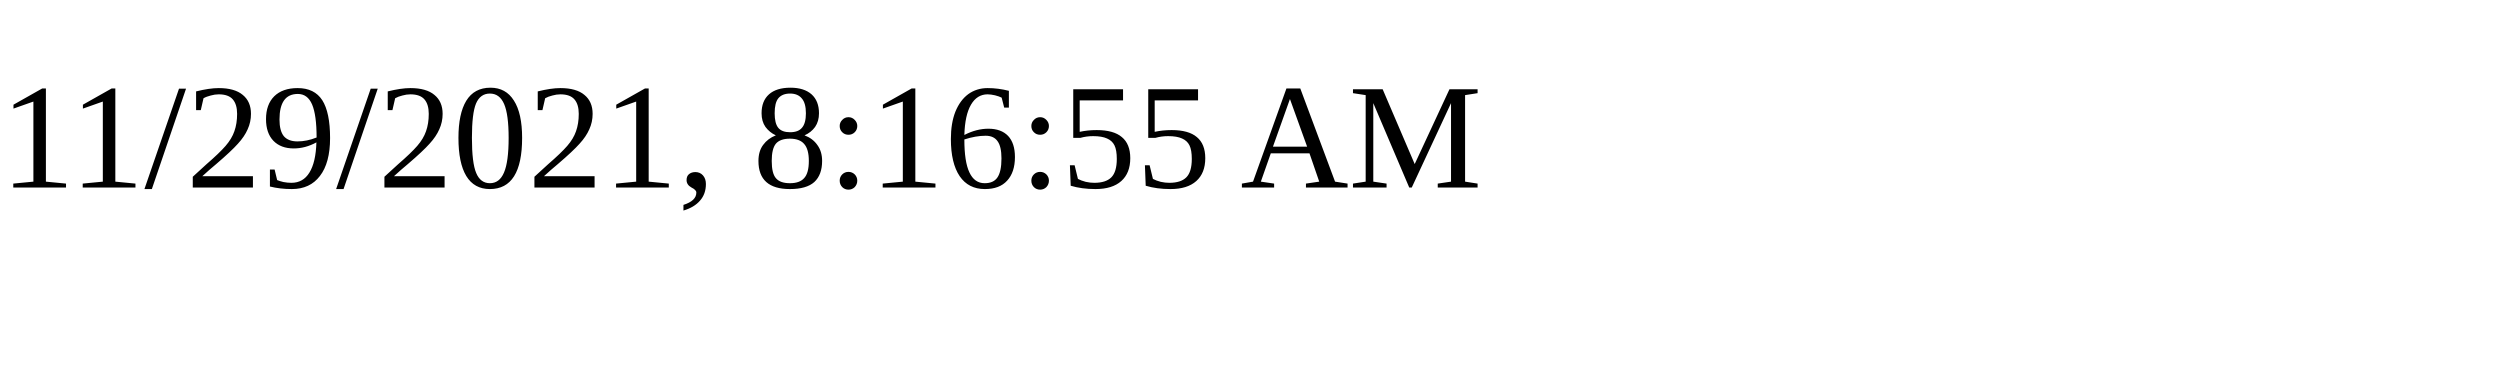
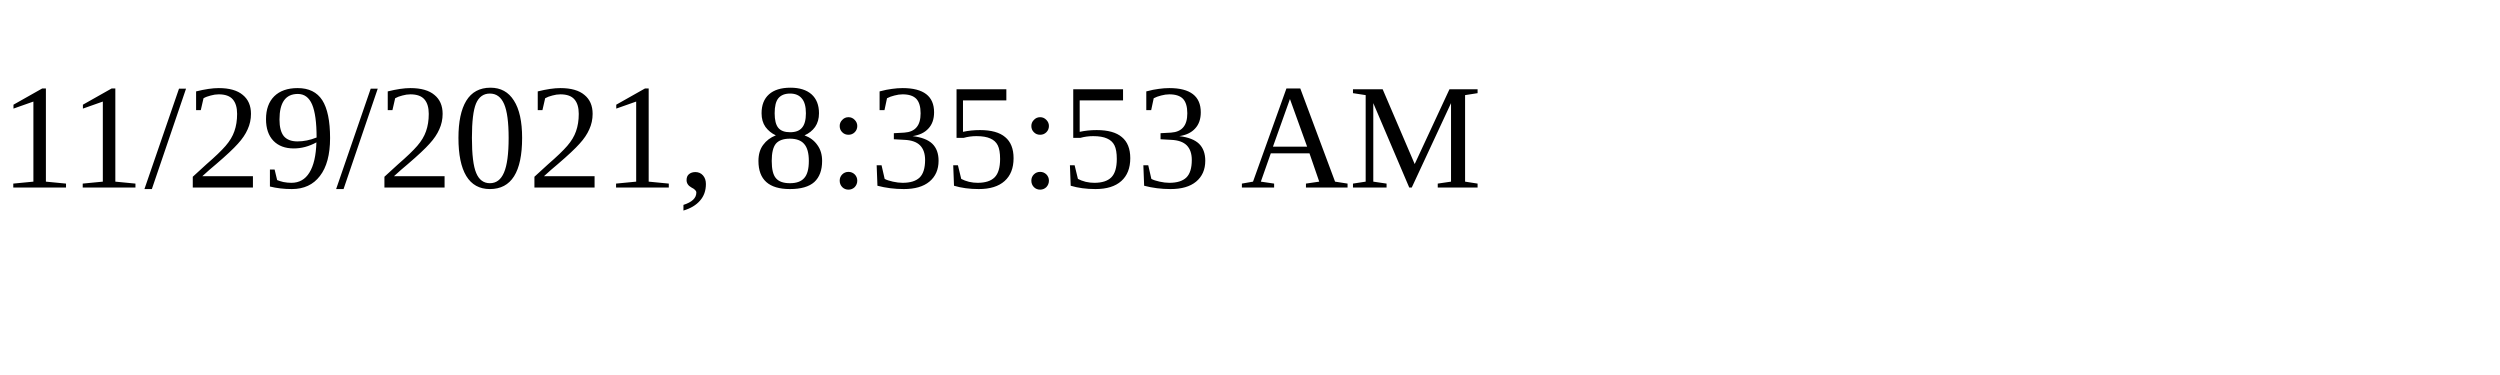
<svg xmlns="http://www.w3.org/2000/svg" height="30" width="200">
-   <text x="0" y="15">11/29/2021, 8:16:55 AM</text>
+   <text x="0" y="15">11/29/2021, 8:35:53 AM</text>
</svg>
